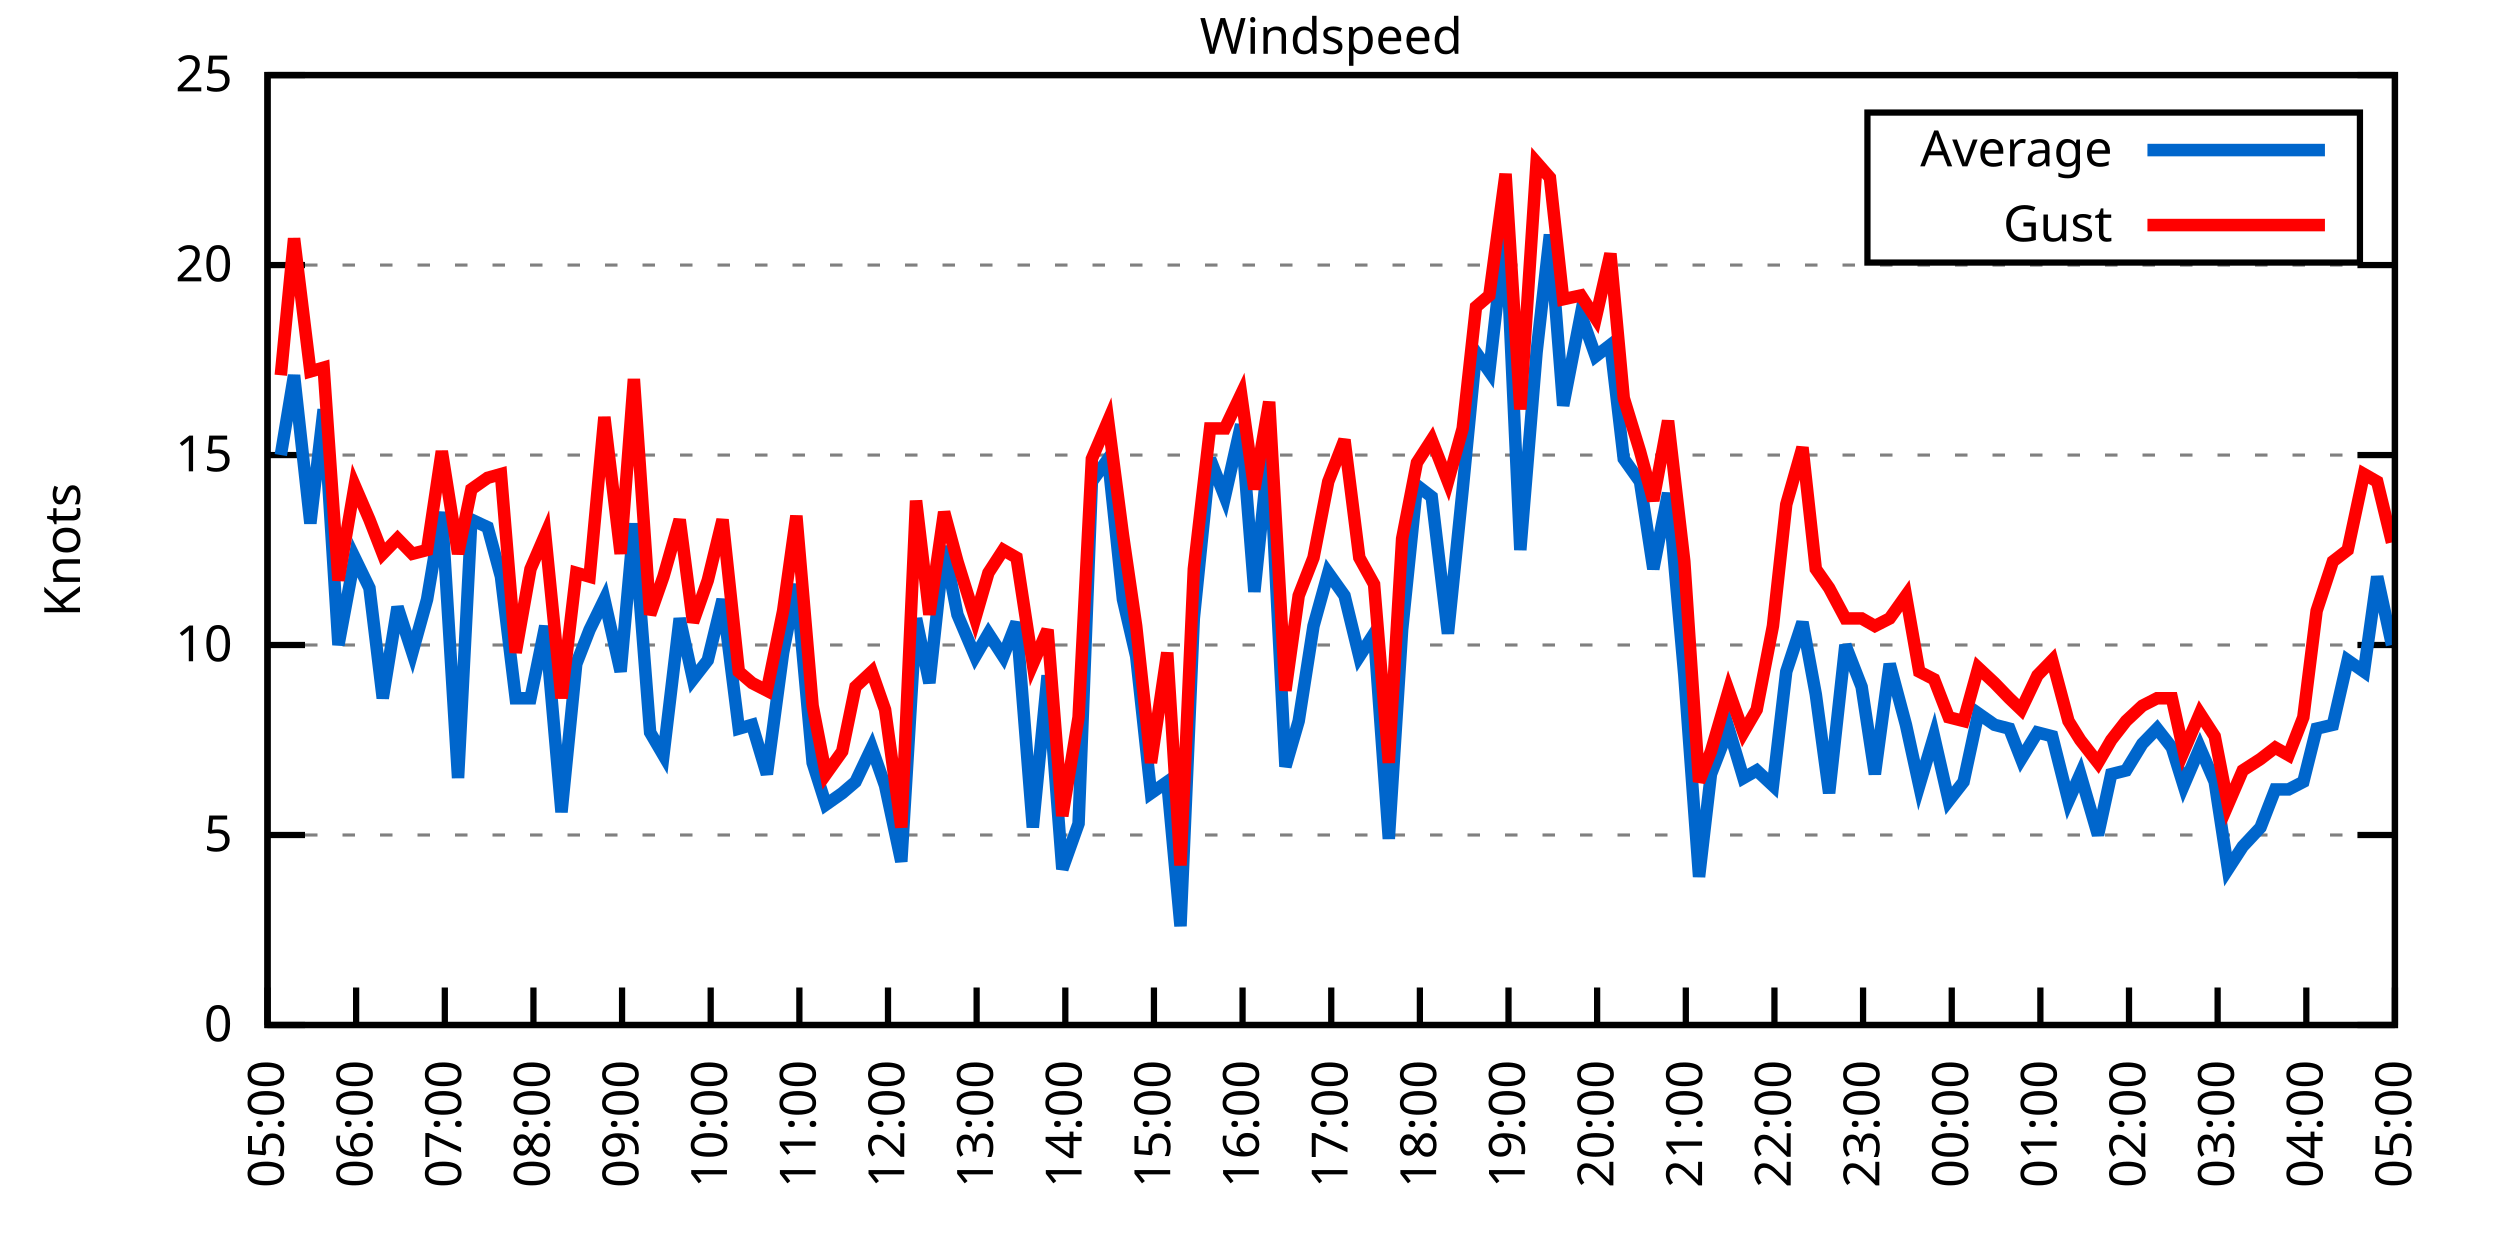
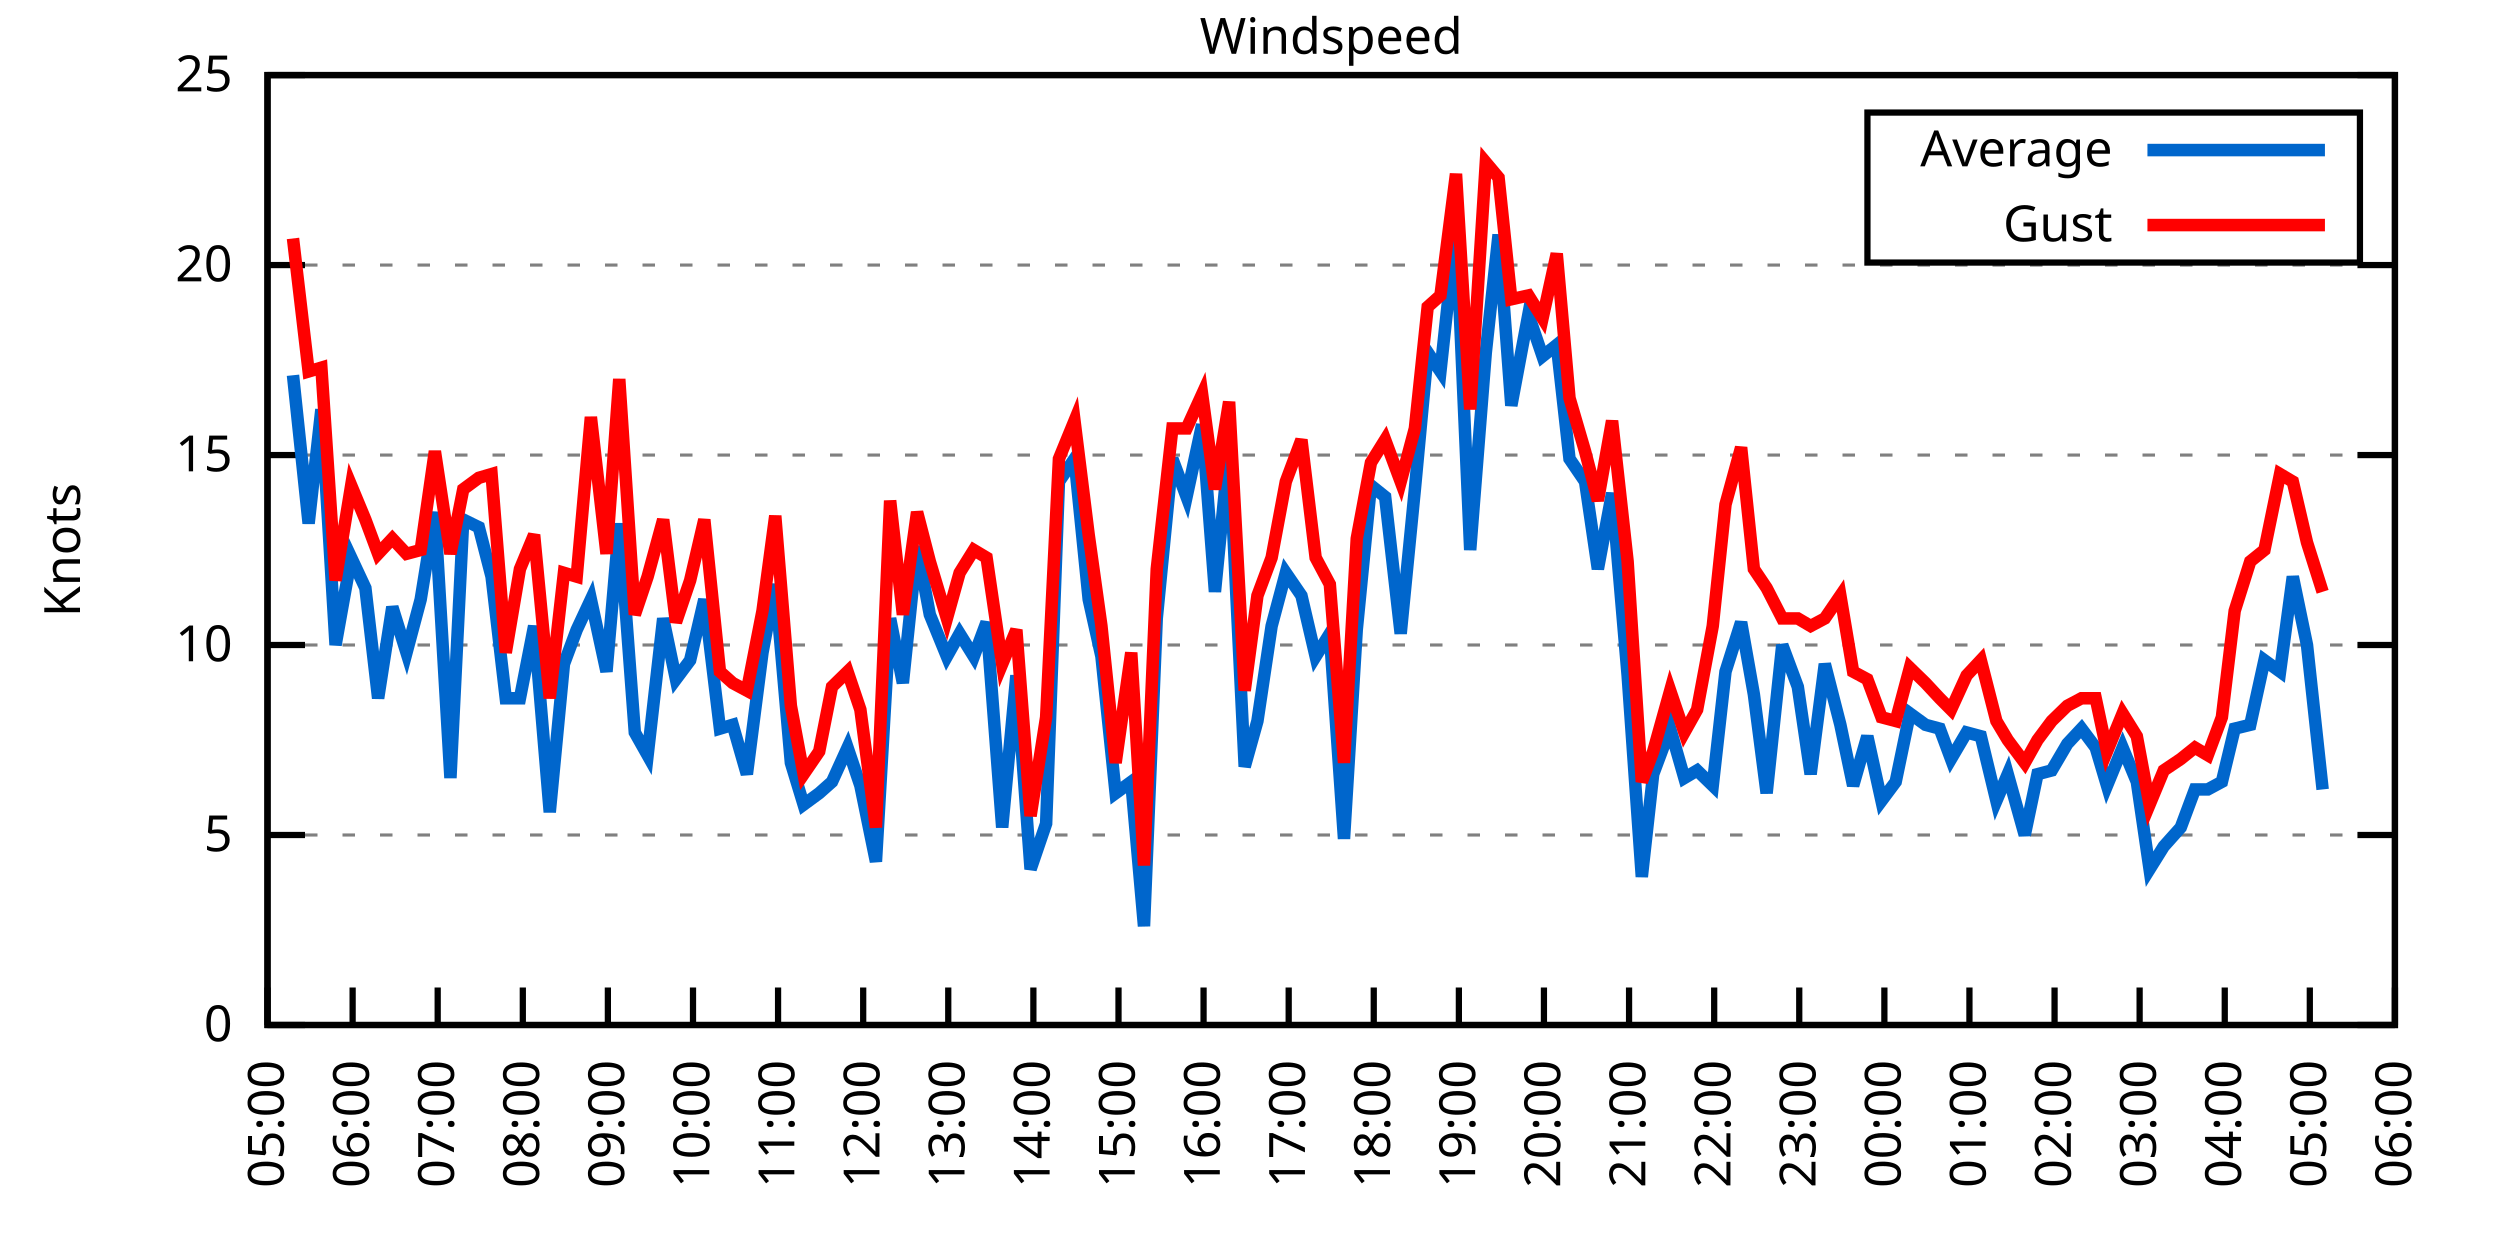
<svg xmlns="http://www.w3.org/2000/svg" xmlns:xlink="http://www.w3.org/1999/xlink" width="400" height="200" viewBox="0 0 400 200">
  <g id="gnuplot_canvas">
    <rect x="0" y="0" width="400" height="200" fill="none" />
    <defs>
      <circle id="gpDot" r="0.5" stroke-width="0.5" stroke="currentColor" />
      <path id="gpPt0" stroke-width="0.333" stroke="currentColor" d="M-1,0 h2 M0,-1 v2" />
      <path id="gpPt1" stroke-width="0.333" stroke="currentColor" d="M-1,-1 L1,1 M1,-1 L-1,1" />
      <path id="gpPt2" stroke-width="0.333" stroke="currentColor" d="M-1,0 L1,0 M0,-1 L0,1 M-1,-1 L1,1 M-1,1 L1,-1" />
      <rect id="gpPt3" stroke-width="0.333" stroke="currentColor" x="-1" y="-1" width="2" height="2" />
      <rect id="gpPt4" stroke-width="0.333" stroke="currentColor" fill="currentColor" x="-1" y="-1" width="2" height="2" />
      <circle id="gpPt5" stroke-width="0.333" stroke="currentColor" cx="0" cy="0" r="1" />
      <use xlink:href="#gpPt5" id="gpPt6" fill="currentColor" stroke="none" />
      <path id="gpPt7" stroke-width="0.333" stroke="currentColor" d="M0,-1.33 L-1.33,0.67 L1.33,0.67 z" />
      <use xlink:href="#gpPt7" id="gpPt8" fill="currentColor" stroke="none" />
      <use xlink:href="#gpPt7" id="gpPt9" stroke="currentColor" transform="rotate(180)" />
      <use xlink:href="#gpPt9" id="gpPt10" fill="currentColor" stroke="none" />
      <use xlink:href="#gpPt3" id="gpPt11" stroke="currentColor" transform="rotate(45)" />
      <use xlink:href="#gpPt11" id="gpPt12" fill="currentColor" stroke="none" />
      <path id="gpPt13" stroke-width="0.333" stroke="currentColor" d="M0,1.330 L1.265,0.411 L0.782,-1.067 L-0.782,-1.076 L-1.265,0.411 z" />
      <use xlink:href="#gpPt13" id="gpPt14" fill="currentColor" stroke="none" />
      <filter id="textbox" filterUnits="objectBoundingBox" x="0" y="0" height="1" width="1">
        <feFlood flood-color="white" flood-opacity="1" result="bgnd" />
        <feComposite in="SourceGraphic" in2="bgnd" operator="atop" />
      </filter>
      <filter id="greybox" filterUnits="objectBoundingBox" x="0" y="0" height="1" width="1">
        <feFlood flood-color="lightgrey" flood-opacity="1" result="grey" />
        <feComposite in="SourceGraphic" in2="grey" operator="atop" />
      </filter>
    </defs>
    <g fill="none" color="white" stroke="currentColor" stroke-width="1.00" stroke-linecap="butt" stroke-linejoin="miter">
</g>
    <g fill="none" color="black" stroke="currentColor" stroke-width="1.00" stroke-linecap="butt" stroke-linejoin="miter">
      <g stroke="none" shape-rendering="crispEdges">
        <polygon fill="rgb(255, 255, 255)" points="42.80,164.00 383.18,164.00 383.18,12.02 42.80,12.02 " />
      </g>
    </g>
    <g fill="none" color="black" stroke="currentColor" stroke-width="1.00" stroke-linecap="butt" stroke-linejoin="miter">
</g>
    <g fill="none" color="black" stroke="black" stroke-width="0.50" stroke-linecap="butt" stroke-linejoin="miter">
</g>
    <g fill="none" color="gray" stroke="currentColor" stroke-width="0.50" stroke-linecap="butt" stroke-linejoin="miter">
      <path stroke="gray" stroke-dasharray="2,4" class="gridline" d="M42.80,164.00 L383.19,164.00  " />
    </g>
    <g fill="none" color="gray" stroke="gray" stroke-width="1.00" stroke-linecap="butt" stroke-linejoin="miter">
</g>
    <g fill="none" color="black" stroke="currentColor" stroke-width="1.00" stroke-linecap="butt" stroke-linejoin="miter">
      <path stroke="black" d="M42.80,164.00 L48.80,164.00 M383.19,164.00 L377.19,164.00  " />
      <g transform="translate(37.20,166.60)" stroke="none" fill="black" font-family="Sans" font-size="8.00" text-anchor="end">
        <text>
          <tspan font-family="Sans"> 0</tspan>
        </text>
      </g>
    </g>
    <g fill="none" color="black" stroke="currentColor" stroke-width="1.00" stroke-linecap="butt" stroke-linejoin="miter">
</g>
    <g fill="none" color="black" stroke="black" stroke-width="0.50" stroke-linecap="butt" stroke-linejoin="miter">
</g>
    <g fill="none" color="gray" stroke="currentColor" stroke-width="0.50" stroke-linecap="butt" stroke-linejoin="miter">
      <path stroke="gray" stroke-dasharray="2,4" class="gridline" d="M42.80,133.60 L383.19,133.60  " />
    </g>
    <g fill="none" color="gray" stroke="gray" stroke-width="1.00" stroke-linecap="butt" stroke-linejoin="miter">
</g>
    <g fill="none" color="black" stroke="currentColor" stroke-width="1.00" stroke-linecap="butt" stroke-linejoin="miter">
      <path stroke="black" d="M42.80,133.60 L48.80,133.60 M383.19,133.60 L377.19,133.60  " />
      <g transform="translate(37.20,136.20)" stroke="none" fill="black" font-family="Sans" font-size="8.00" text-anchor="end">
        <text>
          <tspan font-family="Sans"> 5</tspan>
        </text>
      </g>
    </g>
    <g fill="none" color="black" stroke="currentColor" stroke-width="1.00" stroke-linecap="butt" stroke-linejoin="miter">
</g>
    <g fill="none" color="black" stroke="black" stroke-width="0.50" stroke-linecap="butt" stroke-linejoin="miter">
</g>
    <g fill="none" color="gray" stroke="currentColor" stroke-width="0.50" stroke-linecap="butt" stroke-linejoin="miter">
      <path stroke="gray" stroke-dasharray="2,4" class="gridline" d="M42.80,103.20 L383.19,103.20  " />
    </g>
    <g fill="none" color="gray" stroke="gray" stroke-width="1.00" stroke-linecap="butt" stroke-linejoin="miter">
</g>
    <g fill="none" color="black" stroke="currentColor" stroke-width="1.00" stroke-linecap="butt" stroke-linejoin="miter">
      <path stroke="black" d="M42.80,103.20 L48.80,103.20 M383.19,103.20 L377.19,103.20  " />
      <g transform="translate(37.20,105.80)" stroke="none" fill="black" font-family="Sans" font-size="8.00" text-anchor="end">
        <text>
          <tspan font-family="Sans"> 10</tspan>
        </text>
      </g>
    </g>
    <g fill="none" color="black" stroke="currentColor" stroke-width="1.00" stroke-linecap="butt" stroke-linejoin="miter">
</g>
    <g fill="none" color="black" stroke="black" stroke-width="0.50" stroke-linecap="butt" stroke-linejoin="miter">
</g>
    <g fill="none" color="gray" stroke="currentColor" stroke-width="0.50" stroke-linecap="butt" stroke-linejoin="miter">
      <path stroke="gray" stroke-dasharray="2,4" class="gridline" d="M42.80,72.81 L383.19,72.81  " />
    </g>
    <g fill="none" color="gray" stroke="gray" stroke-width="1.00" stroke-linecap="butt" stroke-linejoin="miter">
</g>
    <g fill="none" color="black" stroke="currentColor" stroke-width="1.00" stroke-linecap="butt" stroke-linejoin="miter">
      <path stroke="black" d="M42.80,72.81 L48.80,72.81 M383.19,72.81 L377.19,72.81  " />
      <g transform="translate(37.20,75.41)" stroke="none" fill="black" font-family="Sans" font-size="8.00" text-anchor="end">
        <text>
          <tspan font-family="Sans"> 15</tspan>
        </text>
      </g>
    </g>
    <g fill="none" color="black" stroke="currentColor" stroke-width="1.00" stroke-linecap="butt" stroke-linejoin="miter">
</g>
    <g fill="none" color="black" stroke="black" stroke-width="0.50" stroke-linecap="butt" stroke-linejoin="miter">
</g>
    <g fill="none" color="gray" stroke="currentColor" stroke-width="0.50" stroke-linecap="butt" stroke-linejoin="miter">
      <path stroke="gray" stroke-dasharray="2,4" class="gridline" d="M42.80,42.41 L383.19,42.41  " />
    </g>
    <g fill="none" color="gray" stroke="gray" stroke-width="1.00" stroke-linecap="butt" stroke-linejoin="miter">
</g>
    <g fill="none" color="black" stroke="currentColor" stroke-width="1.00" stroke-linecap="butt" stroke-linejoin="miter">
      <path stroke="black" d="M42.80,42.41 L48.80,42.41 M383.19,42.41 L377.19,42.41  " />
      <g transform="translate(37.20,45.01)" stroke="none" fill="black" font-family="Sans" font-size="8.00" text-anchor="end">
        <text>
          <tspan font-family="Sans"> 20</tspan>
        </text>
      </g>
    </g>
    <g fill="none" color="black" stroke="currentColor" stroke-width="1.00" stroke-linecap="butt" stroke-linejoin="miter">
</g>
    <g fill="none" color="black" stroke="black" stroke-width="0.50" stroke-linecap="butt" stroke-linejoin="miter">
</g>
    <g fill="none" color="gray" stroke="currentColor" stroke-width="0.50" stroke-linecap="butt" stroke-linejoin="miter">
      <path stroke="gray" stroke-dasharray="2,4" class="gridline" d="M42.80,12.01 L383.19,12.01  " />
    </g>
    <g fill="none" color="gray" stroke="gray" stroke-width="1.00" stroke-linecap="butt" stroke-linejoin="miter">
</g>
    <g fill="none" color="black" stroke="currentColor" stroke-width="1.00" stroke-linecap="butt" stroke-linejoin="miter">
      <path stroke="black" d="M42.80,12.01 L48.80,12.01 M383.19,12.01 L377.19,12.01  " />
      <g transform="translate(37.20,14.61)" stroke="none" fill="black" font-family="Sans" font-size="8.00" text-anchor="end">
        <text>
          <tspan font-family="Sans"> 25</tspan>
        </text>
      </g>
    </g>
    <g fill="none" color="black" stroke="currentColor" stroke-width="1.00" stroke-linecap="butt" stroke-linejoin="miter">
      <path stroke="black" d="M42.80,164.00 L42.80,158.00  " />
      <g transform="translate(45.40,169.60) rotate(270.00)" stroke="none" fill="black" font-family="Sans" font-size="8.00" text-anchor="end">
        <text>
          <tspan font-family="Sans">05:00</tspan>
        </text>
      </g>
    </g>
    <g fill="none" color="black" stroke="currentColor" stroke-width="1.00" stroke-linecap="butt" stroke-linejoin="miter">
-       <path stroke="black" d="M56.98,164.00 L56.98,158.00  " />
-       <g transform="translate(59.58,169.60) rotate(270.00)" stroke="none" fill="black" font-family="Sans" font-size="8.00" text-anchor="end">
+       <path stroke="black" d="M56.42,164.00 L56.42,158.00  " />
+       <g transform="translate(59.02,169.60) rotate(270.00)" stroke="none" fill="black" font-family="Sans" font-size="8.00" text-anchor="end">
        <text>
          <tspan font-family="Sans">06:00</tspan>
        </text>
      </g>
    </g>
    <g fill="none" color="black" stroke="currentColor" stroke-width="1.00" stroke-linecap="butt" stroke-linejoin="miter">
-       <path stroke="black" d="M71.17,164.00 L71.17,158.00  " />
-       <g transform="translate(73.77,169.60) rotate(270.00)" stroke="none" fill="black" font-family="Sans" font-size="8.00" text-anchor="end">
+       <path stroke="black" d="M70.03,164.00 L70.03,158.00  " />
+       <g transform="translate(72.63,169.60) rotate(270.00)" stroke="none" fill="black" font-family="Sans" font-size="8.00" text-anchor="end">
        <text>
          <tspan font-family="Sans">07:00</tspan>
        </text>
      </g>
    </g>
    <g fill="none" color="black" stroke="currentColor" stroke-width="1.00" stroke-linecap="butt" stroke-linejoin="miter">
-       <path stroke="black" d="M85.35,164.00 L85.35,158.00  " />
-       <g transform="translate(87.95,169.60) rotate(270.00)" stroke="none" fill="black" font-family="Sans" font-size="8.00" text-anchor="end">
+       <path stroke="black" d="M83.65,164.00 L83.65,158.00  " />
+       <g transform="translate(86.25,169.60) rotate(270.00)" stroke="none" fill="black" font-family="Sans" font-size="8.00" text-anchor="end">
        <text>
          <tspan font-family="Sans">08:00</tspan>
        </text>
      </g>
    </g>
    <g fill="none" color="black" stroke="currentColor" stroke-width="1.00" stroke-linecap="butt" stroke-linejoin="miter">
-       <path stroke="black" d="M99.53,164.00 L99.53,158.00  " />
-       <g transform="translate(102.13,169.60) rotate(270.00)" stroke="none" fill="black" font-family="Sans" font-size="8.00" text-anchor="end">
+       <path stroke="black" d="M97.26,164.00 L97.26,158.00  " />
+       <g transform="translate(99.86,169.60) rotate(270.00)" stroke="none" fill="black" font-family="Sans" font-size="8.00" text-anchor="end">
        <text>
          <tspan font-family="Sans">09:00</tspan>
        </text>
      </g>
    </g>
    <g fill="none" color="black" stroke="currentColor" stroke-width="1.00" stroke-linecap="butt" stroke-linejoin="miter">
-       <path stroke="black" d="M113.71,164.00 L113.71,158.00  " />
-       <g transform="translate(116.31,169.60) rotate(270.00)" stroke="none" fill="black" font-family="Sans" font-size="8.00" text-anchor="end">
+       <path stroke="black" d="M110.88,164.00 L110.88,158.00  " />
+       <g transform="translate(113.48,169.60) rotate(270.00)" stroke="none" fill="black" font-family="Sans" font-size="8.00" text-anchor="end">
        <text>
          <tspan font-family="Sans">10:00</tspan>
        </text>
      </g>
    </g>
    <g fill="none" color="black" stroke="currentColor" stroke-width="1.00" stroke-linecap="butt" stroke-linejoin="miter">
-       <path stroke="black" d="M127.90,164.00 L127.90,158.00  " />
-       <g transform="translate(130.50,169.60) rotate(270.00)" stroke="none" fill="black" font-family="Sans" font-size="8.00" text-anchor="end">
+       <path stroke="black" d="M124.49,164.00 L124.49,158.00  " />
+       <g transform="translate(127.09,169.60) rotate(270.00)" stroke="none" fill="black" font-family="Sans" font-size="8.00" text-anchor="end">
        <text>
          <tspan font-family="Sans">11:00</tspan>
        </text>
      </g>
    </g>
    <g fill="none" color="black" stroke="currentColor" stroke-width="1.00" stroke-linecap="butt" stroke-linejoin="miter">
-       <path stroke="black" d="M142.08,164.00 L142.08,158.00  " />
-       <g transform="translate(144.68,169.60) rotate(270.00)" stroke="none" fill="black" font-family="Sans" font-size="8.00" text-anchor="end">
+       <path stroke="black" d="M138.11,164.00 L138.11,158.00  " />
+       <g transform="translate(140.71,169.60) rotate(270.00)" stroke="none" fill="black" font-family="Sans" font-size="8.00" text-anchor="end">
        <text>
          <tspan font-family="Sans">12:00</tspan>
        </text>
      </g>
    </g>
    <g fill="none" color="black" stroke="currentColor" stroke-width="1.00" stroke-linecap="butt" stroke-linejoin="miter">
-       <path stroke="black" d="M156.26,164.00 L156.26,158.00  " />
-       <g transform="translate(158.86,169.60) rotate(270.00)" stroke="none" fill="black" font-family="Sans" font-size="8.00" text-anchor="end">
+       <path stroke="black" d="M151.72,164.00 L151.72,158.00  " />
+       <g transform="translate(154.32,169.60) rotate(270.00)" stroke="none" fill="black" font-family="Sans" font-size="8.00" text-anchor="end">
        <text>
          <tspan font-family="Sans">13:00</tspan>
        </text>
      </g>
    </g>
    <g fill="none" color="black" stroke="currentColor" stroke-width="1.00" stroke-linecap="butt" stroke-linejoin="miter">
-       <path stroke="black" d="M170.45,164.00 L170.45,158.00  " />
-       <g transform="translate(173.05,169.60) rotate(270.00)" stroke="none" fill="black" font-family="Sans" font-size="8.00" text-anchor="end">
+       <path stroke="black" d="M165.34,164.00 L165.34,158.00  " />
+       <g transform="translate(167.94,169.60) rotate(270.00)" stroke="none" fill="black" font-family="Sans" font-size="8.00" text-anchor="end">
        <text>
          <tspan font-family="Sans">14:00</tspan>
        </text>
      </g>
    </g>
    <g fill="none" color="black" stroke="currentColor" stroke-width="1.00" stroke-linecap="butt" stroke-linejoin="miter">
-       <path stroke="black" d="M184.63,164.00 L184.63,158.00  " />
-       <g transform="translate(187.23,169.60) rotate(270.00)" stroke="none" fill="black" font-family="Sans" font-size="8.00" text-anchor="end">
+       <path stroke="black" d="M178.96,164.00 L178.96,158.00  " />
+       <g transform="translate(181.56,169.60) rotate(270.00)" stroke="none" fill="black" font-family="Sans" font-size="8.00" text-anchor="end">
        <text>
          <tspan font-family="Sans">15:00</tspan>
        </text>
      </g>
    </g>
    <g fill="none" color="black" stroke="currentColor" stroke-width="1.00" stroke-linecap="butt" stroke-linejoin="miter">
-       <path stroke="black" d="M198.81,164.00 L198.81,158.00  " />
-       <g transform="translate(201.41,169.60) rotate(270.00)" stroke="none" fill="black" font-family="Sans" font-size="8.00" text-anchor="end">
+       <path stroke="black" d="M192.57,164.00 L192.57,158.00  " />
+       <g transform="translate(195.17,169.60) rotate(270.00)" stroke="none" fill="black" font-family="Sans" font-size="8.00" text-anchor="end">
        <text>
          <tspan font-family="Sans">16:00</tspan>
        </text>
      </g>
    </g>
    <g fill="none" color="black" stroke="currentColor" stroke-width="1.00" stroke-linecap="butt" stroke-linejoin="miter">
-       <path stroke="black" d="M213.00,164.00 L213.00,158.00  " />
-       <g transform="translate(215.60,169.60) rotate(270.00)" stroke="none" fill="black" font-family="Sans" font-size="8.00" text-anchor="end">
+       <path stroke="black" d="M206.19,164.00 L206.19,158.00  " />
+       <g transform="translate(208.79,169.60) rotate(270.00)" stroke="none" fill="black" font-family="Sans" font-size="8.00" text-anchor="end">
        <text>
          <tspan font-family="Sans">17:00</tspan>
        </text>
      </g>
    </g>
    <g fill="none" color="black" stroke="currentColor" stroke-width="1.00" stroke-linecap="butt" stroke-linejoin="miter">
-       <path stroke="black" d="M227.18,164.00 L227.18,158.00  " />
-       <g transform="translate(229.78,169.60) rotate(270.00)" stroke="none" fill="black" font-family="Sans" font-size="8.00" text-anchor="end">
+       <path stroke="black" d="M219.80,164.00 L219.80,158.00  " />
+       <g transform="translate(222.40,169.60) rotate(270.00)" stroke="none" fill="black" font-family="Sans" font-size="8.00" text-anchor="end">
        <text>
          <tspan font-family="Sans">18:00</tspan>
        </text>
      </g>
    </g>
    <g fill="none" color="black" stroke="currentColor" stroke-width="1.00" stroke-linecap="butt" stroke-linejoin="miter">
-       <path stroke="black" d="M241.36,164.00 L241.36,158.00  " />
-       <g transform="translate(243.96,169.60) rotate(270.00)" stroke="none" fill="black" font-family="Sans" font-size="8.00" text-anchor="end">
+       <path stroke="black" d="M233.42,164.00 L233.42,158.00  " />
+       <g transform="translate(236.02,169.60) rotate(270.00)" stroke="none" fill="black" font-family="Sans" font-size="8.00" text-anchor="end">
        <text>
          <tspan font-family="Sans">19:00</tspan>
        </text>
      </g>
    </g>
    <g fill="none" color="black" stroke="currentColor" stroke-width="1.00" stroke-linecap="butt" stroke-linejoin="miter">
-       <path stroke="black" d="M255.54,164.00 L255.54,158.00  " />
-       <g transform="translate(258.14,169.60) rotate(270.00)" stroke="none" fill="black" font-family="Sans" font-size="8.00" text-anchor="end">
+       <path stroke="black" d="M247.03,164.00 L247.03,158.00  " />
+       <g transform="translate(249.63,169.60) rotate(270.00)" stroke="none" fill="black" font-family="Sans" font-size="8.00" text-anchor="end">
        <text>
          <tspan font-family="Sans">20:00</tspan>
        </text>
      </g>
    </g>
    <g fill="none" color="black" stroke="currentColor" stroke-width="1.00" stroke-linecap="butt" stroke-linejoin="miter">
-       <path stroke="black" d="M269.73,164.00 L269.73,158.00  " />
-       <g transform="translate(272.33,169.60) rotate(270.00)" stroke="none" fill="black" font-family="Sans" font-size="8.00" text-anchor="end">
+       <path stroke="black" d="M260.65,164.00 L260.65,158.00  " />
+       <g transform="translate(263.25,169.60) rotate(270.00)" stroke="none" fill="black" font-family="Sans" font-size="8.00" text-anchor="end">
        <text>
          <tspan font-family="Sans">21:00</tspan>
        </text>
      </g>
    </g>
    <g fill="none" color="black" stroke="currentColor" stroke-width="1.00" stroke-linecap="butt" stroke-linejoin="miter">
-       <path stroke="black" d="M283.91,164.00 L283.91,158.00  " />
-       <g transform="translate(286.51,169.60) rotate(270.00)" stroke="none" fill="black" font-family="Sans" font-size="8.00" text-anchor="end">
+       <path stroke="black" d="M274.27,164.00 L274.27,158.00  " />
+       <g transform="translate(276.87,169.60) rotate(270.00)" stroke="none" fill="black" font-family="Sans" font-size="8.00" text-anchor="end">
        <text>
          <tspan font-family="Sans">22:00</tspan>
        </text>
      </g>
    </g>
    <g fill="none" color="black" stroke="currentColor" stroke-width="1.00" stroke-linecap="butt" stroke-linejoin="miter">
-       <path stroke="black" d="M298.09,164.00 L298.09,158.00  " />
-       <g transform="translate(300.69,169.60) rotate(270.00)" stroke="none" fill="black" font-family="Sans" font-size="8.00" text-anchor="end">
+       <path stroke="black" d="M287.88,164.00 L287.88,158.00  " />
+       <g transform="translate(290.48,169.60) rotate(270.00)" stroke="none" fill="black" font-family="Sans" font-size="8.00" text-anchor="end">
        <text>
          <tspan font-family="Sans">23:00</tspan>
        </text>
      </g>
    </g>
    <g fill="none" color="black" stroke="currentColor" stroke-width="1.00" stroke-linecap="butt" stroke-linejoin="miter">
-       <path stroke="black" d="M312.28,164.00 L312.28,158.00  " />
-       <g transform="translate(314.88,169.60) rotate(270.00)" stroke="none" fill="black" font-family="Sans" font-size="8.00" text-anchor="end">
+       <path stroke="black" d="M301.50,164.00 L301.50,158.00  " />
+       <g transform="translate(304.10,169.60) rotate(270.00)" stroke="none" fill="black" font-family="Sans" font-size="8.00" text-anchor="end">
        <text>
          <tspan font-family="Sans">00:00</tspan>
        </text>
      </g>
    </g>
    <g fill="none" color="black" stroke="currentColor" stroke-width="1.00" stroke-linecap="butt" stroke-linejoin="miter">
-       <path stroke="black" d="M326.46,164.00 L326.46,158.00  " />
-       <g transform="translate(329.06,169.60) rotate(270.00)" stroke="none" fill="black" font-family="Sans" font-size="8.00" text-anchor="end">
+       <path stroke="black" d="M315.11,164.00 L315.11,158.00  " />
+       <g transform="translate(317.71,169.60) rotate(270.00)" stroke="none" fill="black" font-family="Sans" font-size="8.00" text-anchor="end">
        <text>
          <tspan font-family="Sans">01:00</tspan>
        </text>
      </g>
    </g>
    <g fill="none" color="black" stroke="currentColor" stroke-width="1.00" stroke-linecap="butt" stroke-linejoin="miter">
-       <path stroke="black" d="M340.64,164.00 L340.64,158.00  " />
-       <g transform="translate(343.24,169.60) rotate(270.00)" stroke="none" fill="black" font-family="Sans" font-size="8.00" text-anchor="end">
+       <path stroke="black" d="M328.73,164.00 L328.73,158.00  " />
+       <g transform="translate(331.33,169.60) rotate(270.00)" stroke="none" fill="black" font-family="Sans" font-size="8.00" text-anchor="end">
        <text>
          <tspan font-family="Sans">02:00</tspan>
        </text>
      </g>
    </g>
    <g fill="none" color="black" stroke="currentColor" stroke-width="1.00" stroke-linecap="butt" stroke-linejoin="miter">
-       <path stroke="black" d="M354.82,164.00 L354.82,158.00  " />
-       <g transform="translate(357.42,169.60) rotate(270.00)" stroke="none" fill="black" font-family="Sans" font-size="8.00" text-anchor="end">
+       <path stroke="black" d="M342.34,164.00 L342.34,158.00  " />
+       <g transform="translate(344.94,169.60) rotate(270.00)" stroke="none" fill="black" font-family="Sans" font-size="8.00" text-anchor="end">
        <text>
          <tspan font-family="Sans">03:00</tspan>
        </text>
      </g>
    </g>
    <g fill="none" color="black" stroke="currentColor" stroke-width="1.00" stroke-linecap="butt" stroke-linejoin="miter">
-       <path stroke="black" d="M369.01,164.00 L369.01,158.00  " />
-       <g transform="translate(371.61,169.60) rotate(270.00)" stroke="none" fill="black" font-family="Sans" font-size="8.00" text-anchor="end">
+       <path stroke="black" d="M355.96,164.00 L355.96,158.00  " />
+       <g transform="translate(358.56,169.60) rotate(270.00)" stroke="none" fill="black" font-family="Sans" font-size="8.00" text-anchor="end">
        <text>
          <tspan font-family="Sans">04:00</tspan>
+         </text>
+       </g>
+     </g>
+     <g fill="none" color="black" stroke="currentColor" stroke-width="1.00" stroke-linecap="butt" stroke-linejoin="miter">
+       <path stroke="black" d="M369.57,164.00 L369.57,158.00  " />
+       <g transform="translate(372.17,169.60) rotate(270.00)" stroke="none" fill="black" font-family="Sans" font-size="8.00" text-anchor="end">
+         <text>
+           <tspan font-family="Sans">05:00</tspan>
        </text>
      </g>
    </g>
    <g fill="none" color="black" stroke="currentColor" stroke-width="1.00" stroke-linecap="butt" stroke-linejoin="miter">
      <path stroke="black" d="M383.19,164.00 L383.19,158.00  " />
      <g transform="translate(385.79,169.60) rotate(270.00)" stroke="none" fill="black" font-family="Sans" font-size="8.00" text-anchor="end">
        <text>
-           <tspan font-family="Sans">05:00</tspan>
+           <tspan font-family="Sans">06:00</tspan>
        </text>
      </g>
    </g>
    <g fill="none" color="black" stroke="currentColor" stroke-width="1.00" stroke-linecap="butt" stroke-linejoin="miter">
</g>
    <g fill="none" color="black" stroke="currentColor" stroke-width="1.00" stroke-linecap="butt" stroke-linejoin="miter">
      <path stroke="black" d="M42.80,12.01 L42.80,164.00 L383.19,164.00 L383.19,12.01 L42.80,12.01 Z  " />
    </g>
    <g fill="none" color="black" stroke="currentColor" stroke-width="1.00" stroke-linecap="butt" stroke-linejoin="miter">
</g>
    <g fill="none" color="black" stroke="currentColor" stroke-width="1.00" stroke-linecap="butt" stroke-linejoin="miter">
      <path stroke="black" d="M298.79,42.01 L298.79,18.01 L377.59,18.01 L377.59,42.01 L298.79,42.01 Z  " />
    </g>
    <g id="Windspeed_plot_1">
      <g fill="none" color="white" stroke="black" stroke-width="2.00" stroke-linecap="butt" stroke-linejoin="miter">
</g>
      <g fill="none" color="black" stroke="currentColor" stroke-width="2.00" stroke-linecap="butt" stroke-linejoin="miter">
        <g transform="translate(337.99,26.61)" stroke="none" fill="black" font-family="Sans" font-size="8.00" text-anchor="end">
          <text>
            <tspan font-family="Sans">Average</tspan>
          </text>
        </g>
      </g>
      <g fill="none" color="black" stroke="currentColor" stroke-width="2.00" stroke-linecap="butt" stroke-linejoin="miter">
-         <path stroke="rgb(  0, 102, 204)" d="M343.59,24.01 L371.99,24.01 M44.93,72.81 L47.05,60.04 L49.66,83.75 L51.78,65.51 L54.15,103.20 L56.75,89.22   L59.11,94.08 L61.24,111.72 L63.60,97.12 L65.97,104.42 L68.33,95.91 L70.69,81.93 L73.29,124.48 L75.42,83.14   L78.02,84.36 L80.15,92.26 L82.51,111.72 L84.88,111.72 L87.24,100.16 L89.84,129.95 L92.20,106.24 L94.33,100.77   L96.70,95.91 L99.30,107.46 L101.42,83.75 L104.02,117.19 L106.15,120.83 L108.75,98.95 L110.88,108.68 L113.24,105.64   L115.61,95.91 L118.21,116.58 L120.33,115.97 L122.70,123.87 L125.30,104.42 L127.42,93.48 L130.02,122.05 L132.15,128.74   L134.75,126.91 L136.88,125.09 L139.48,119.62 L141.61,125.70 L144.21,137.86 L146.57,98.95 L148.70,109.28 L151.06,87.40   L153.19,98.34 L156.03,105.03 L158.15,101.38 L160.52,105.03 L162.65,99.56 L165.25,132.39 L167.61,108.07 L169.97,139.07   L172.57,131.78 L174.70,77.06 L177.30,73.41 L179.67,95.91 L181.79,105.03 L184.16,126.91 L186.76,125.09 L188.88,148.19   L191.01,98.95 L193.61,73.41 L195.98,79.49 L198.58,67.94 L200.70,94.69 L203.07,71.59 L205.67,122.66 L207.79,115.36   L210.16,100.16 L212.52,91.65 L215.12,95.30 L217.49,105.03 L219.85,101.38 L222.21,134.21 L224.34,100.77 L226.71,77.67   L229.07,79.49 L231.67,101.38 L234.03,78.28 L236.16,56.39 L238.29,59.43 L240.89,36.33 L243.25,88.00 L245.85,56.39   L247.98,37.54 L250.11,64.90 L252.94,50.31 L255.31,57.00 L257.67,55.18 L259.80,73.41 L262.40,77.06 L264.53,91.04   L266.89,78.89 L269.49,108.07 L271.85,140.29 L273.75,123.87 L276.58,116.58 L278.95,124.48 L281.07,123.27 L283.67,125.70   L285.80,107.46 L288.40,99.56 L290.53,111.11 L292.66,126.91 L295.26,103.20 L297.86,109.89 L299.98,123.87 L302.35,106.24   L304.95,115.97 L307.08,125.70 L309.44,117.80 L311.80,128.13 L314.17,125.09 L316.53,114.15 L319.13,115.97 L321.49,116.58   L323.39,121.44 L325.99,117.19 L328.35,117.80 L330.95,128.13 L332.84,123.87 L335.68,133.60 L337.80,123.87 L340.17,123.27   L342.77,119.01 L345.13,116.58 L347.50,119.62 L349.39,125.70 L351.99,119.62 L354.35,125.09 L356.48,139.07 L358.84,135.43   L361.68,132.39 L364.04,126.31 L366.17,126.31 L368.53,125.09 L370.66,116.58 L373.26,115.97 L375.63,105.64 L378.23,107.46   L380.35,92.26 L382.72,103.20  " />
+         <path stroke="rgb(  0, 102, 204)" d="M343.59,24.01 L371.99,24.01 M46.88,60.04 L49.38,83.75 L51.42,65.51 L53.69,103.20 L56.19,89.22 L58.46,94.08   L60.50,111.72 L62.77,97.12 L65.04,104.42 L67.31,95.91 L69.58,81.93 L72.07,124.48 L74.12,83.14 L76.61,84.36   L78.65,92.26 L80.92,111.72 L83.19,111.72 L85.46,100.16 L87.96,129.95 L90.23,106.24 L92.27,100.77 L94.54,95.91   L97.04,107.46 L99.08,83.75 L101.57,117.19 L103.62,120.83 L106.11,98.95 L108.15,108.68 L110.42,105.64 L112.69,95.91   L115.19,116.58 L117.23,115.97 L119.50,123.87 L122.00,104.42 L124.04,93.48 L126.54,122.05 L128.58,128.74 L131.07,126.91   L133.12,125.09 L135.61,119.62 L137.66,125.70 L140.15,137.86 L142.42,98.95 L144.46,109.28 L146.73,87.40 L148.77,98.34   L151.50,105.03 L153.54,101.38 L155.81,105.03 L157.85,99.56 L160.35,132.39 L162.62,108.07 L164.89,139.07 L167.38,131.78   L169.43,77.06 L171.92,73.41 L174.19,95.91 L176.23,105.03 L178.50,126.91 L181.00,125.09 L183.04,148.19 L185.08,98.95   L187.58,73.41 L189.85,79.49 L192.34,67.94 L194.39,94.69 L196.66,71.59 L199.15,122.66 L201.19,115.36 L203.46,100.16   L205.73,91.65 L208.23,95.30 L210.50,105.03 L212.77,101.38 L215.04,134.21 L217.08,100.77 L219.35,77.67 L221.62,79.49   L224.11,101.38 L226.38,78.28 L228.43,56.39 L230.47,59.43 L232.96,36.33 L235.23,88.00 L237.73,56.39 L239.77,37.54   L241.81,64.90 L244.54,50.31 L246.81,57.00 L249.08,55.18 L251.12,73.41 L253.61,77.06 L255.66,91.04 L257.93,78.89   L260.42,108.07 L262.69,140.29 L264.51,123.87 L267.23,116.58 L269.50,124.48 L271.54,123.27 L274.04,125.70 L276.08,107.46   L278.58,99.56 L280.62,111.11 L282.66,126.91 L285.16,103.20 L287.65,109.89 L289.70,123.87 L291.97,106.24 L294.46,115.97   L296.50,125.70 L298.77,117.80 L301.04,128.13 L303.31,125.09 L305.58,114.15 L308.08,115.97 L310.35,116.58 L312.16,121.44   L314.66,117.19 L316.93,117.80 L319.42,128.13 L321.24,123.87 L323.96,133.60 L326.00,123.87 L328.27,123.27 L330.77,119.01   L333.04,116.58 L335.31,119.62 L337.12,125.70 L339.62,119.62 L341.89,125.09 L343.93,139.07 L346.20,135.43 L348.92,132.39   L351.19,126.31 L353.24,126.31 L355.50,125.09 L357.55,116.58 L360.04,115.97 L362.31,105.64 L364.81,107.46 L366.85,92.26   L369.12,103.20 L371.62,126.31  " />
      </g>
    </g>
    <g id="Windspeed_plot_2">
      <g fill="none" color="black" stroke="currentColor" stroke-width="2.00" stroke-linecap="butt" stroke-linejoin="miter">
        <g transform="translate(337.99,38.61)" stroke="none" fill="black" font-family="Sans" font-size="8.00" text-anchor="end">
          <text>
            <tspan font-family="Sans">Gust</tspan>
          </text>
        </g>
      </g>
      <g fill="none" color="black" stroke="currentColor" stroke-width="2.00" stroke-linecap="butt" stroke-linejoin="miter">
-         <path stroke="rgb(255,   0,   0)" d="M343.59,36.01 L371.99,36.01 M44.93,60.04 L47.05,38.15 L49.66,59.43 L51.78,58.82 L54.15,92.87 L56.75,77.67   L59.11,83.14 L61.24,88.61 L63.60,86.18 L65.97,88.61 L68.33,88.00 L70.69,72.20 L73.29,88.61 L75.42,78.28   L78.02,76.45 L80.15,75.85 L82.51,104.42 L84.88,91.04 L87.24,85.57 L89.84,111.72 L92.20,91.65 L94.33,92.26   L96.70,66.73 L99.30,88.61 L101.42,60.65 L104.02,98.34 L106.15,92.26 L108.75,83.14 L110.88,99.56 L113.24,92.87   L115.61,83.14 L118.21,107.46 L120.33,109.28 L122.70,110.50 L125.30,97.73 L127.42,82.53 L130.02,112.93 L132.15,123.87   L134.75,120.23 L136.88,109.89 L139.48,107.46 L141.61,113.54 L144.21,132.39 L146.57,80.10 L148.70,98.34 L151.06,81.93   L153.19,89.83 L156.03,98.95 L158.15,91.65 L160.52,88.00 L162.65,89.22 L165.25,106.24 L167.61,100.77 L169.97,130.56   L172.57,114.76 L174.70,73.41 L177.30,67.33 L179.67,85.57 L181.79,100.16 L184.16,122.05 L186.76,104.42 L188.88,138.47   L191.01,91.04 L193.61,68.55 L195.98,68.55 L198.58,63.08 L200.70,78.28 L203.07,64.29 L205.67,110.50 L207.79,95.30   L210.16,89.22 L212.52,77.06 L215.12,70.37 L217.49,89.22 L219.85,93.48 L222.21,122.05 L224.34,86.18 L226.71,74.02   L229.07,70.37 L231.67,77.06 L234.03,68.55 L236.16,49.10 L238.29,47.27 L240.89,27.82 L243.25,65.51 L245.85,25.99   L247.98,28.42 L250.11,47.88 L252.94,47.27 L255.31,50.92 L257.67,40.58 L259.80,63.69 L262.40,72.20 L264.53,80.10   L266.89,67.33 L269.49,89.83 L271.85,125.09 L273.75,120.23 L276.58,110.50 L278.95,117.19 L281.07,113.54 L283.67,100.16   L285.80,80.71 L288.40,71.59 L290.53,91.04 L292.66,94.08 L295.26,98.95 L297.86,98.95 L299.98,100.16 L302.35,98.95   L304.95,95.30 L307.08,107.46 L309.44,108.68 L311.80,114.76 L314.17,115.36 L316.53,106.85 L319.13,109.28 L321.49,111.72   L323.39,113.54 L325.99,108.07 L328.35,105.64 L330.95,115.36 L332.84,118.40 L335.68,122.05 L337.80,118.40 L340.17,115.36   L342.77,112.93 L345.13,111.72 L347.50,111.72 L349.39,120.23 L351.99,114.15 L354.35,117.80 L356.48,128.74 L358.84,123.27   L361.68,121.44 L364.04,119.62 L366.17,120.83 L368.53,114.76 L370.66,97.73 L373.26,89.83 L375.63,88.00 L378.23,75.85   L380.35,77.06 L382.72,86.79  " />
+         <path stroke="rgb(255,   0,   0)" d="M343.59,36.01 L371.99,36.01 M46.88,38.15 L49.38,59.43 L51.42,58.82 L53.69,92.87 L56.19,77.67 L58.46,83.14   L60.50,88.61 L62.77,86.18 L65.04,88.61 L67.31,88.00 L69.58,72.20 L72.07,88.61 L74.12,78.28 L76.61,76.45   L78.65,75.85 L80.92,104.42 L83.19,91.04 L85.46,85.57 L87.96,111.72 L90.23,91.65 L92.27,92.26 L94.54,66.73   L97.04,88.61 L99.08,60.65 L101.57,98.34 L103.62,92.26 L106.11,83.14 L108.15,99.56 L110.42,92.87 L112.69,83.14   L115.19,107.46 L117.23,109.28 L119.50,110.50 L122.00,97.73 L124.04,82.53 L126.54,112.93 L128.58,123.87 L131.07,120.23   L133.12,109.89 L135.61,107.46 L137.66,113.54 L140.15,132.39 L142.42,80.10 L144.46,98.34 L146.73,81.93 L148.77,89.83   L151.50,98.95 L153.54,91.65 L155.81,88.00 L157.85,89.22 L160.35,106.24 L162.62,100.77 L164.89,130.56 L167.38,114.76   L169.43,73.41 L171.92,67.33 L174.19,85.57 L176.23,100.16 L178.50,122.05 L181.00,104.42 L183.04,138.47 L185.08,91.04   L187.58,68.55 L189.85,68.55 L192.34,63.08 L194.39,78.28 L196.66,64.29 L199.15,110.50 L201.19,95.30 L203.46,89.22   L205.73,77.06 L208.23,70.37 L210.50,89.22 L212.77,93.48 L215.04,122.05 L217.08,86.18 L219.35,74.02 L221.62,70.37   L224.11,77.06 L226.38,68.55 L228.43,49.10 L230.47,47.27 L232.96,27.82 L235.23,65.51 L237.73,25.99 L239.77,28.42   L241.81,47.88 L244.54,47.27 L246.81,50.92 L249.08,40.58 L251.12,63.69 L253.61,72.20 L255.66,80.10 L257.93,67.33   L260.42,89.83 L262.69,125.09 L264.51,120.23 L267.23,110.50 L269.50,117.19 L271.54,113.54 L274.04,100.16 L276.08,80.71   L278.58,71.59 L280.62,91.04 L282.66,94.08 L285.16,98.95 L287.65,98.95 L289.70,100.16 L291.97,98.95 L294.46,95.30   L296.50,107.46 L298.77,108.68 L301.04,114.76 L303.31,115.36 L305.58,106.85 L308.08,109.28 L310.35,111.72 L312.16,113.54   L314.66,108.07 L316.93,105.64 L319.42,115.36 L321.24,118.40 L323.96,122.05 L326.00,118.40 L328.27,115.36 L330.77,112.93   L333.04,111.72 L335.31,111.72 L337.12,120.23 L339.62,114.15 L341.89,117.80 L343.93,128.74 L346.20,123.27 L348.92,121.44   L351.19,119.62 L353.24,120.83 L355.50,114.76 L357.55,97.73 L360.04,89.83 L362.31,88.00 L364.81,75.85 L366.85,77.06   L369.12,86.79 L371.62,94.69  " />
      </g>
    </g>
    <g fill="none" color="black" stroke="currentColor" stroke-width="2.00" stroke-linecap="butt" stroke-linejoin="miter">
</g>
    <g fill="none" color="black" stroke="black" stroke-width="1.00" stroke-linecap="butt" stroke-linejoin="miter">
</g>
    <g fill="none" color="black" stroke="currentColor" stroke-width="1.00" stroke-linecap="butt" stroke-linejoin="miter">
      <path stroke="black" d="M42.80,12.01 L42.80,164.00 L383.19,164.00 L383.19,12.01 L42.80,12.01 Z  " />
      <g transform="translate(12.80,88.01) rotate(270.00)" stroke="none" fill="black" font-family="Sans" font-size="8.00" text-anchor="middle">
        <text>
          <tspan font-family="Sans">Knots</tspan>
        </text>
      </g>
    </g>
    <g fill="none" color="black" stroke="currentColor" stroke-width="1.00" stroke-linecap="butt" stroke-linejoin="miter">
</g>
    <g fill="none" color="black" stroke="currentColor" stroke-width="1.00" stroke-linecap="butt" stroke-linejoin="miter">
      <g transform="translate(212.99,8.61)" stroke="none" fill="black" font-family="Sans" font-size="8.00" text-anchor="middle">
        <text>
          <tspan font-family="Sans">Windspeed</tspan>
        </text>
      </g>
    </g>
    <g fill="none" color="black" stroke="currentColor" stroke-width="1.00" stroke-linecap="butt" stroke-linejoin="miter">
</g>
  </g>
</svg>
